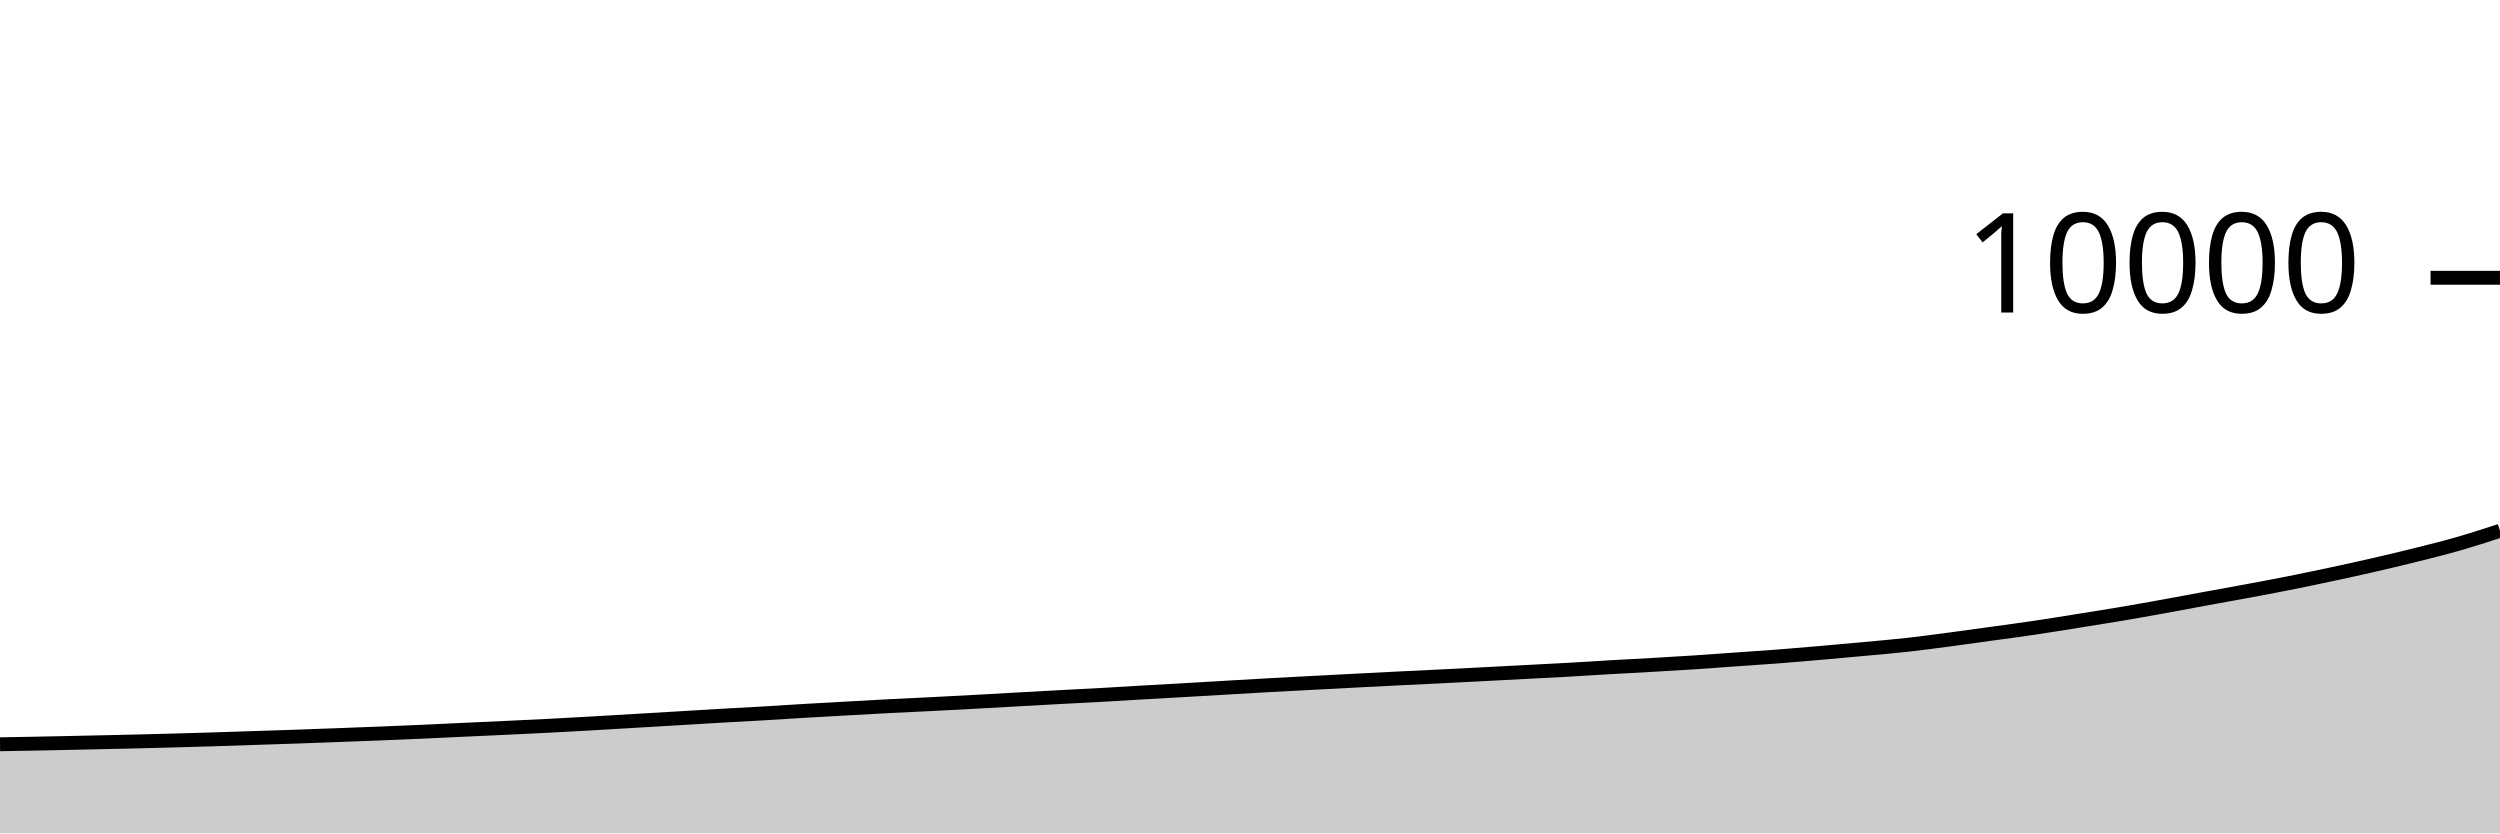
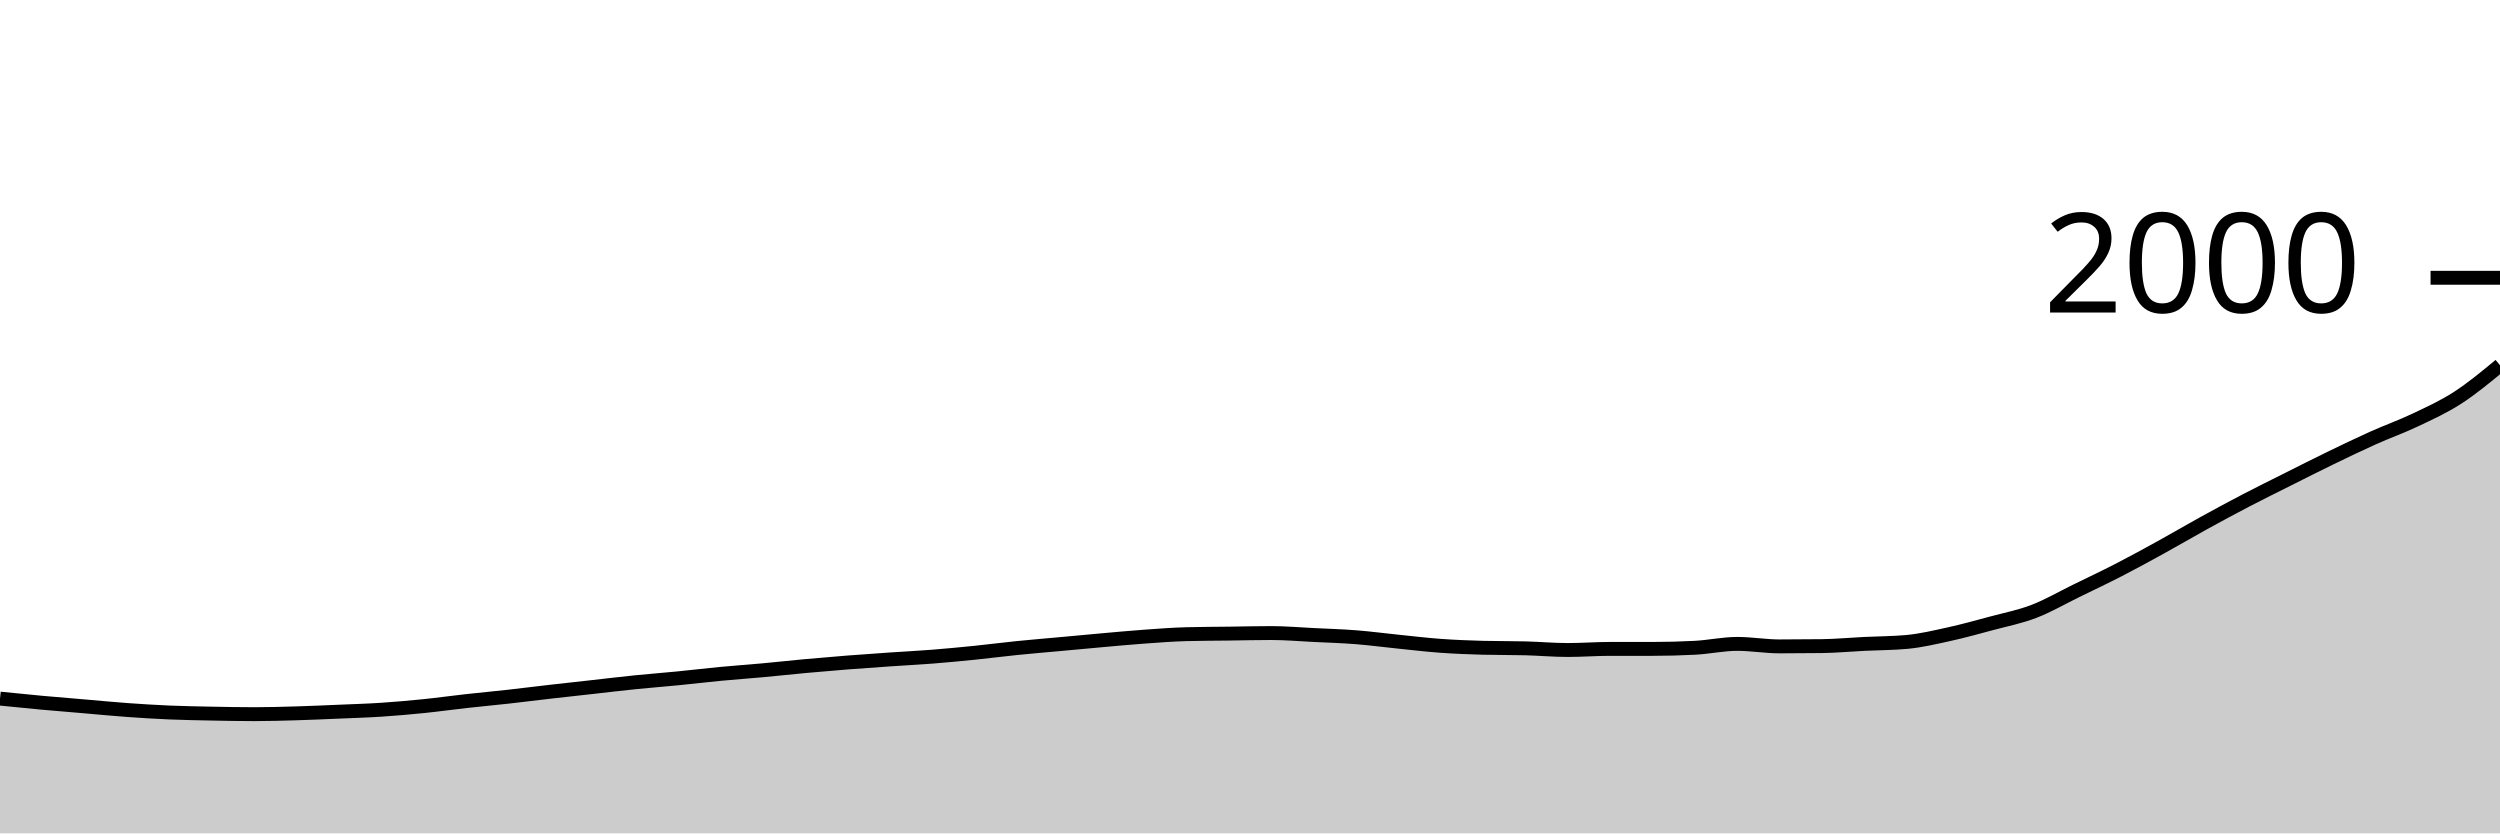
<svg xmlns="http://www.w3.org/2000/svg" viewBox="0 0 180 60">
  <g transform="translate(0,20)">
-     <path class="area" fill="rgba(0, 0, 0, 0.2)" d="M0,33.588C1.017,33.57,2.034,33.552,3.051,33.532C4.068,33.512,5.085,33.49,6.102,33.468C7.119,33.446,8.136,33.424,9.153,33.4C10.169,33.376,11.186,33.351,12.203,33.324C13.22,33.297,14.237,33.267,15.254,33.236C16.271,33.205,17.288,33.169,18.305,33.136C19.322,33.103,20.339,33.071,21.356,33.036C22.373,33.001,23.39,32.962,24.407,32.924C25.424,32.886,26.441,32.849,27.458,32.808C28.475,32.767,29.492,32.725,30.508,32.68C31.525,32.635,32.542,32.583,33.559,32.536C34.576,32.489,35.593,32.444,36.61,32.396C37.627,32.348,38.644,32.301,39.661,32.248C40.678,32.195,41.695,32.138,42.712,32.08C43.729,32.022,44.746,31.96,45.763,31.9C46.78,31.84,47.797,31.781,48.814,31.72C49.831,31.659,50.847,31.595,51.864,31.536C52.881,31.477,53.898,31.427,54.915,31.368C55.932,31.309,56.949,31.24,57.966,31.18C58.983,31.12,60,31.065,61.017,31.008C62.034,30.951,63.051,30.893,64.068,30.84C65.085,30.787,66.102,30.743,67.119,30.692C68.136,30.641,69.153,30.587,70.169,30.532C71.186,30.477,72.203,30.417,73.22,30.36C74.237,30.303,75.254,30.247,76.271,30.192C77.288,30.137,78.305,30.089,79.322,30.032C80.339,29.975,81.356,29.911,82.373,29.852C83.39,29.793,84.407,29.739,85.424,29.68C86.441,29.621,87.458,29.559,88.475,29.5C89.492,29.441,90.508,29.38,91.525,29.324C92.542,29.268,93.559,29.217,94.576,29.164C95.593,29.111,96.61,29.057,97.627,29.004C98.644,28.951,99.661,28.899,100.678,28.848C101.695,28.797,102.712,28.751,103.729,28.7C104.746,28.649,105.763,28.597,106.78,28.544C107.797,28.491,108.814,28.437,109.831,28.384C110.847,28.331,111.864,28.281,112.881,28.224C113.898,28.167,114.915,28.099,115.932,28.04C116.949,27.981,117.966,27.931,118.983,27.872C120,27.813,121.017,27.755,122.034,27.688C123.051,27.621,124.068,27.544,125.085,27.472C126.102,27.4,127.119,27.335,128.136,27.256C129.153,27.177,130.169,27.089,131.186,27C132.203,26.911,133.22,26.819,134.237,26.724C135.254,26.629,136.271,26.545,137.288,26.432C138.305,26.319,139.322,26.182,140.339,26.048C141.356,25.914,142.373,25.769,143.39,25.628C144.407,25.487,145.424,25.355,146.441,25.204C147.458,25.053,148.475,24.886,149.492,24.724C150.508,24.562,151.525,24.403,152.542,24.232C153.559,24.061,154.576,23.879,155.593,23.696C156.61,23.513,157.627,23.319,158.644,23.132C159.661,22.945,160.678,22.765,161.695,22.576C162.712,22.387,163.729,22.198,164.746,21.996C165.763,21.794,166.78,21.581,167.797,21.364C168.814,21.147,169.831,20.925,170.847,20.692C171.864,20.459,172.881,20.218,173.898,19.964C174.915,19.71,175.932,19.459,176.949,19.168C177.966,18.877,178.983,18.546,180,18.216L180,40C178.983,40,177.966,40,176.949,40C175.932,40,174.915,40,173.898,40C172.881,40,171.864,40,170.847,40C169.831,40,168.814,40,167.797,40C166.78,40,165.763,40,164.746,40C163.729,40,162.712,40,161.695,40C160.678,40,159.661,40,158.644,40C157.627,40,156.61,40,155.593,40C154.576,40,153.559,40,152.542,40C151.525,40,150.508,40,149.492,40C148.475,40,147.458,40,146.441,40C145.424,40,144.407,40,143.39,40C142.373,40,141.356,40,140.339,40C139.322,40,138.305,40,137.288,40C136.271,40,135.254,40,134.237,40C133.22,40,132.203,40,131.186,40C130.169,40,129.153,40,128.136,40C127.119,40,126.102,40,125.085,40C124.068,40,123.051,40,122.034,40C121.017,40,120,40,118.983,40C117.966,40,116.949,40,115.932,40C114.915,40,113.898,40,112.881,40C111.864,40,110.847,40,109.831,40C108.814,40,107.797,40,106.78,40C105.763,40,104.746,40,103.729,40C102.712,40,101.695,40,100.678,40C99.661,40,98.644,40,97.627,40C96.61,40,95.593,40,94.576,40C93.559,40,92.542,40,91.525,40C90.508,40,89.492,40,88.475,40C87.458,40,86.441,40,85.424,40C84.407,40,83.39,40,82.373,40C81.356,40,80.339,40,79.322,40C78.305,40,77.288,40,76.271,40C75.254,40,74.237,40,73.22,40C72.203,40,71.186,40,70.169,40C69.153,40,68.136,40,67.119,40C66.102,40,65.085,40,64.068,40C63.051,40,62.034,40,61.017,40C60,40,58.983,40,57.966,40C56.949,40,55.932,40,54.915,40C53.898,40,52.881,40,51.864,40C50.847,40,49.831,40,48.814,40C47.797,40,46.78,40,45.763,40C44.746,40,43.729,40,42.712,40C41.695,40,40.678,40,39.661,40C38.644,40,37.627,40,36.61,40C35.593,40,34.576,40,33.559,40C32.542,40,31.525,40,30.508,40C29.492,40,28.475,40,27.458,40C26.441,40,25.424,40,24.407,40C23.39,40,22.373,40,21.356,40C20.339,40,19.322,40,18.305,40C17.288,40,16.271,40,15.254,40C14.237,40,13.22,40,12.203,40C11.186,40,10.169,40,9.153,40C8.136,40,7.119,40,6.102,40C5.085,40,4.068,40,3.051,40C2.034,40,1.017,40,0,40Z" />
-     <path class="line" stroke="black" fill="none" d="M0,33.588C1.017,33.57,2.034,33.552,3.051,33.532C4.068,33.512,5.085,33.49,6.102,33.468C7.119,33.446,8.136,33.424,9.153,33.4C10.169,33.376,11.186,33.351,12.203,33.324C13.22,33.297,14.237,33.267,15.254,33.236C16.271,33.205,17.288,33.169,18.305,33.136C19.322,33.103,20.339,33.071,21.356,33.036C22.373,33.001,23.39,32.962,24.407,32.924C25.424,32.886,26.441,32.849,27.458,32.808C28.475,32.767,29.492,32.725,30.508,32.68C31.525,32.635,32.542,32.583,33.559,32.536C34.576,32.489,35.593,32.444,36.61,32.396C37.627,32.348,38.644,32.301,39.661,32.248C40.678,32.195,41.695,32.138,42.712,32.08C43.729,32.022,44.746,31.96,45.763,31.9C46.78,31.84,47.797,31.781,48.814,31.72C49.831,31.659,50.847,31.595,51.864,31.536C52.881,31.477,53.898,31.427,54.915,31.368C55.932,31.309,56.949,31.24,57.966,31.18C58.983,31.12,60,31.065,61.017,31.008C62.034,30.951,63.051,30.893,64.068,30.84C65.085,30.787,66.102,30.743,67.119,30.692C68.136,30.641,69.153,30.587,70.169,30.532C71.186,30.477,72.203,30.417,73.22,30.36C74.237,30.303,75.254,30.247,76.271,30.192C77.288,30.137,78.305,30.089,79.322,30.032C80.339,29.975,81.356,29.911,82.373,29.852C83.39,29.793,84.407,29.739,85.424,29.68C86.441,29.621,87.458,29.559,88.475,29.5C89.492,29.441,90.508,29.38,91.525,29.324C92.542,29.268,93.559,29.217,94.576,29.164C95.593,29.111,96.61,29.057,97.627,29.004C98.644,28.951,99.661,28.899,100.678,28.848C101.695,28.797,102.712,28.751,103.729,28.7C104.746,28.649,105.763,28.597,106.78,28.544C107.797,28.491,108.814,28.437,109.831,28.384C110.847,28.331,111.864,28.281,112.881,28.224C113.898,28.167,114.915,28.099,115.932,28.04C116.949,27.981,117.966,27.931,118.983,27.872C120,27.813,121.017,27.755,122.034,27.688C123.051,27.621,124.068,27.544,125.085,27.472C126.102,27.4,127.119,27.335,128.136,27.256C129.153,27.177,130.169,27.089,131.186,27C132.203,26.911,133.22,26.819,134.237,26.724C135.254,26.629,136.271,26.545,137.288,26.432C138.305,26.319,139.322,26.182,140.339,26.048C141.356,25.914,142.373,25.769,143.39,25.628C144.407,25.487,145.424,25.355,146.441,25.204C147.458,25.053,148.475,24.886,149.492,24.724C150.508,24.562,151.525,24.403,152.542,24.232C153.559,24.061,154.576,23.879,155.593,23.696C156.61,23.513,157.627,23.319,158.644,23.132C159.661,22.945,160.678,22.765,161.695,22.576C162.712,22.387,163.729,22.198,164.746,21.996C165.763,21.794,166.78,21.581,167.797,21.364C168.814,21.147,169.831,20.925,170.847,20.692C171.864,20.459,172.881,20.218,173.898,19.964C174.915,19.71,175.932,19.459,176.949,19.168C177.966,18.877,178.983,18.546,180,18.216" />
+     <path class="area" fill="rgba(0, 0, 0, 0.2)" d="M0,30.3C1.017,30.403,2.034,30.507,3.051,30.6C4.068,30.693,5.085,30.773,6.102,30.86C7.119,30.947,8.136,31.047,9.153,31.12C10.169,31.193,11.186,31.257,12.203,31.3C13.22,31.343,14.237,31.36,15.254,31.38C16.271,31.4,17.288,31.42,18.305,31.42C19.322,31.42,20.339,31.39,21.356,31.36C22.373,31.33,23.39,31.283,24.407,31.24C25.424,31.197,26.441,31.167,27.458,31.1C28.475,31.033,29.492,30.943,30.508,30.84C31.525,30.737,32.542,30.593,33.559,30.48C34.576,30.367,35.593,30.273,36.61,30.16C37.627,30.047,38.644,29.917,39.661,29.8C40.678,29.683,41.695,29.573,42.712,29.46C43.729,29.347,44.746,29.223,45.763,29.12C46.78,29.017,47.797,28.94,48.814,28.84C49.831,28.74,50.847,28.617,51.864,28.52C52.881,28.423,53.898,28.353,54.915,28.26C55.932,28.167,56.949,28.053,57.966,27.96C58.983,27.867,60,27.78,61.017,27.7C62.034,27.62,63.051,27.55,64.068,27.48C65.085,27.41,66.102,27.36,67.119,27.28C68.136,27.2,69.153,27.103,70.169,27C71.186,26.897,72.203,26.763,73.22,26.66C74.237,26.557,75.254,26.473,76.271,26.38C77.288,26.287,78.305,26.19,79.322,26.1C80.339,26.01,81.356,25.913,82.373,25.84C83.39,25.767,84.407,25.687,85.424,25.66C86.441,25.633,87.458,25.633,88.475,25.62C89.492,25.607,90.508,25.58,91.525,25.58C92.542,25.58,93.559,25.67,94.576,25.72C95.593,25.77,96.61,25.8,97.627,25.88C98.644,25.96,99.661,26.097,100.678,26.2C101.695,26.303,102.712,26.427,103.729,26.5C104.746,26.573,105.763,26.613,106.78,26.64C107.797,26.667,108.814,26.653,109.831,26.68C110.847,26.707,111.864,26.8,112.881,26.8C113.898,26.8,114.915,26.72,115.932,26.72C116.949,26.72,117.966,26.72,118.983,26.72C120,26.72,121.017,26.693,122.034,26.64C123.051,26.587,124.068,26.36,125.085,26.36C126.102,26.36,127.119,26.54,128.136,26.54C129.153,26.54,130.169,26.533,131.186,26.52C132.203,26.507,133.22,26.41,134.237,26.36C135.254,26.31,136.271,26.313,137.288,26.22C138.305,26.127,139.322,25.883,140.339,25.66C141.356,25.437,142.373,25.153,143.39,24.88C144.407,24.607,145.424,24.41,146.441,24.02C147.458,23.63,148.475,23.037,149.492,22.54C150.508,22.043,151.525,21.563,152.542,21.04C153.559,20.517,154.576,19.96,155.593,19.4C156.61,18.84,157.627,18.24,158.644,17.68C159.661,17.12,160.678,16.57,161.695,16.04C162.712,15.51,163.729,15.01,164.746,14.5C165.763,13.99,166.78,13.473,167.797,12.98C168.814,12.487,169.831,11.997,170.847,11.54C171.864,11.083,172.881,10.723,173.898,10.24C174.915,9.757,175.932,9.297,176.949,8.64C177.966,7.983,178.983,7.142,180,6.3L180,40C178.983,40,177.966,40,176.949,40C175.932,40,174.915,40,173.898,40C172.881,40,171.864,40,170.847,40C169.831,40,168.814,40,167.797,40C166.78,40,165.763,40,164.746,40C163.729,40,162.712,40,161.695,40C160.678,40,159.661,40,158.644,40C157.627,40,156.61,40,155.593,40C154.576,40,153.559,40,152.542,40C151.525,40,150.508,40,149.492,40C148.475,40,147.458,40,146.441,40C145.424,40,144.407,40,143.39,40C142.373,40,141.356,40,140.339,40C139.322,40,138.305,40,137.288,40C136.271,40,135.254,40,134.237,40C133.22,40,132.203,40,131.186,40C130.169,40,129.153,40,128.136,40C127.119,40,126.102,40,125.085,40C124.068,40,123.051,40,122.034,40C121.017,40,120,40,118.983,40C117.966,40,116.949,40,115.932,40C114.915,40,113.898,40,112.881,40C111.864,40,110.847,40,109.831,40C108.814,40,107.797,40,106.78,40C105.763,40,104.746,40,103.729,40C102.712,40,101.695,40,100.678,40C99.661,40,98.644,40,97.627,40C96.61,40,95.593,40,94.576,40C93.559,40,92.542,40,91.525,40C90.508,40,89.492,40,88.475,40C87.458,40,86.441,40,85.424,40C84.407,40,83.39,40,82.373,40C81.356,40,80.339,40,79.322,40C78.305,40,77.288,40,76.271,40C75.254,40,74.237,40,73.22,40C72.203,40,71.186,40,70.169,40C69.153,40,68.136,40,67.119,40C66.102,40,65.085,40,64.068,40C63.051,40,62.034,40,61.017,40C60,40,58.983,40,57.966,40C56.949,40,55.932,40,54.915,40C53.898,40,52.881,40,51.864,40C50.847,40,49.831,40,48.814,40C47.797,40,46.78,40,45.763,40C44.746,40,43.729,40,42.712,40C41.695,40,40.678,40,39.661,40C38.644,40,37.627,40,36.61,40C35.593,40,34.576,40,33.559,40C32.542,40,31.525,40,30.508,40C29.492,40,28.475,40,27.458,40C26.441,40,25.424,40,24.407,40C23.39,40,22.373,40,21.356,40C20.339,40,19.322,40,18.305,40C17.288,40,16.271,40,15.254,40C14.237,40,13.22,40,12.203,40C11.186,40,10.169,40,9.153,40C8.136,40,7.119,40,6.102,40C5.085,40,4.068,40,3.051,40C2.034,40,1.017,40,0,40Z" />
+     <path class="line" stroke="black" fill="none" d="M0,30.3C1.017,30.403,2.034,30.507,3.051,30.6C4.068,30.693,5.085,30.773,6.102,30.86C7.119,30.947,8.136,31.047,9.153,31.12C10.169,31.193,11.186,31.257,12.203,31.3C13.22,31.343,14.237,31.36,15.254,31.38C16.271,31.4,17.288,31.42,18.305,31.42C19.322,31.42,20.339,31.39,21.356,31.36C22.373,31.33,23.39,31.283,24.407,31.24C25.424,31.197,26.441,31.167,27.458,31.1C28.475,31.033,29.492,30.943,30.508,30.84C31.525,30.737,32.542,30.593,33.559,30.48C34.576,30.367,35.593,30.273,36.61,30.16C37.627,30.047,38.644,29.917,39.661,29.8C40.678,29.683,41.695,29.573,42.712,29.46C43.729,29.347,44.746,29.223,45.763,29.12C46.78,29.017,47.797,28.94,48.814,28.84C49.831,28.74,50.847,28.617,51.864,28.52C52.881,28.423,53.898,28.353,54.915,28.26C55.932,28.167,56.949,28.053,57.966,27.96C58.983,27.867,60,27.78,61.017,27.7C62.034,27.62,63.051,27.55,64.068,27.48C65.085,27.41,66.102,27.36,67.119,27.28C68.136,27.2,69.153,27.103,70.169,27C71.186,26.897,72.203,26.763,73.22,26.66C74.237,26.557,75.254,26.473,76.271,26.38C77.288,26.287,78.305,26.19,79.322,26.1C80.339,26.01,81.356,25.913,82.373,25.84C83.39,25.767,84.407,25.687,85.424,25.66C86.441,25.633,87.458,25.633,88.475,25.62C89.492,25.607,90.508,25.58,91.525,25.58C92.542,25.58,93.559,25.67,94.576,25.72C95.593,25.77,96.61,25.8,97.627,25.88C98.644,25.96,99.661,26.097,100.678,26.2C101.695,26.303,102.712,26.427,103.729,26.5C104.746,26.573,105.763,26.613,106.78,26.64C107.797,26.667,108.814,26.653,109.831,26.68C110.847,26.707,111.864,26.8,112.881,26.8C113.898,26.8,114.915,26.72,115.932,26.72C116.949,26.72,117.966,26.72,118.983,26.72C120,26.72,121.017,26.693,122.034,26.64C123.051,26.587,124.068,26.36,125.085,26.36C126.102,26.36,127.119,26.54,128.136,26.54C129.153,26.54,130.169,26.533,131.186,26.52C132.203,26.507,133.22,26.41,134.237,26.36C135.254,26.31,136.271,26.313,137.288,26.22C138.305,26.127,139.322,25.883,140.339,25.66C141.356,25.437,142.373,25.153,143.39,24.88C144.407,24.607,145.424,24.41,146.441,24.02C147.458,23.63,148.475,23.037,149.492,22.54C150.508,22.043,151.525,21.563,152.542,21.04C153.559,20.517,154.576,19.96,155.593,19.4C156.61,18.84,157.627,18.24,158.644,17.68C159.661,17.12,160.678,16.57,161.695,16.04C162.712,15.51,163.729,15.01,164.746,14.5C165.763,13.99,166.78,13.473,167.797,12.98C168.814,12.487,169.831,11.997,170.847,11.54C171.864,11.083,172.881,10.723,173.898,10.24C174.915,9.757,175.932,9.297,176.949,8.64C177.966,7.983,178.983,7.142,180,6.3" />
    <path class="axis-ceiling" stroke-width="1" stroke="black" fill="none" d="M175,0L180,0" />
-     <text class="axis-ceiling-label" font-family="sans-serif" text-anchor="end" font-size="10px" x="170" y="2.5">10000</text>
+     <text class="axis-ceiling-label" font-family="sans-serif" text-anchor="end" font-size="10px" x="170" y="2.5">2000</text>
  </g>
</svg>
